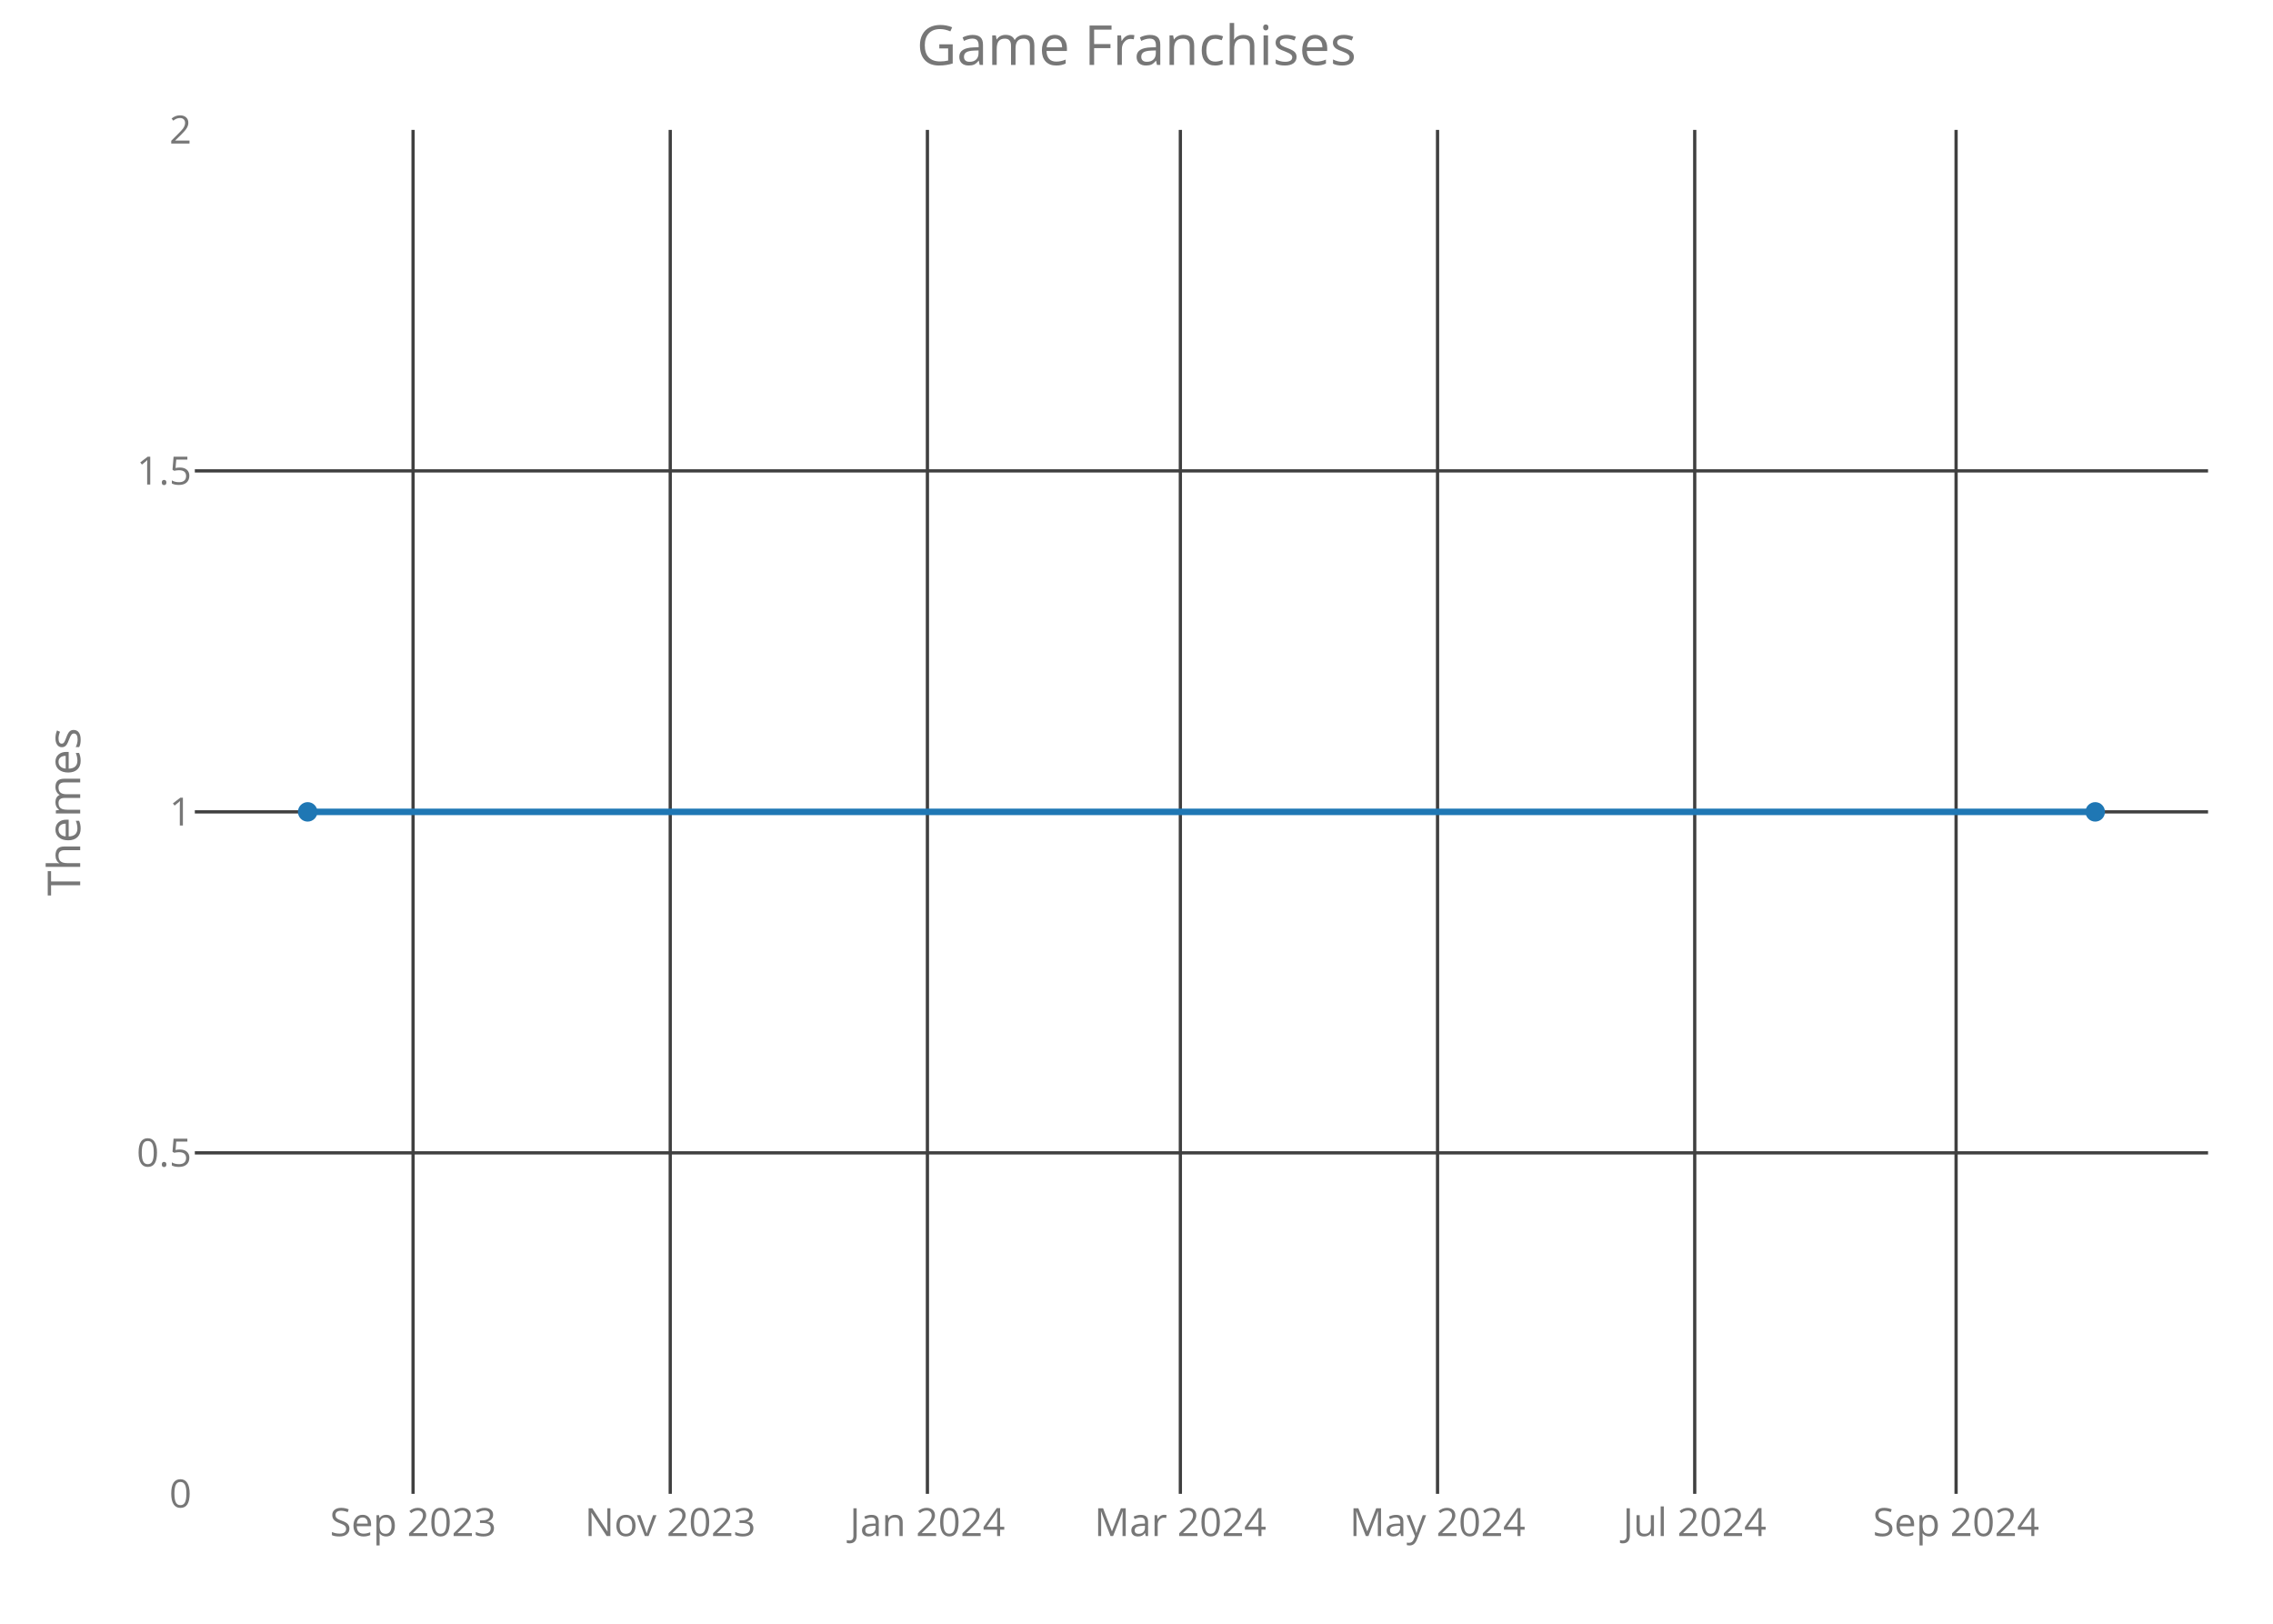
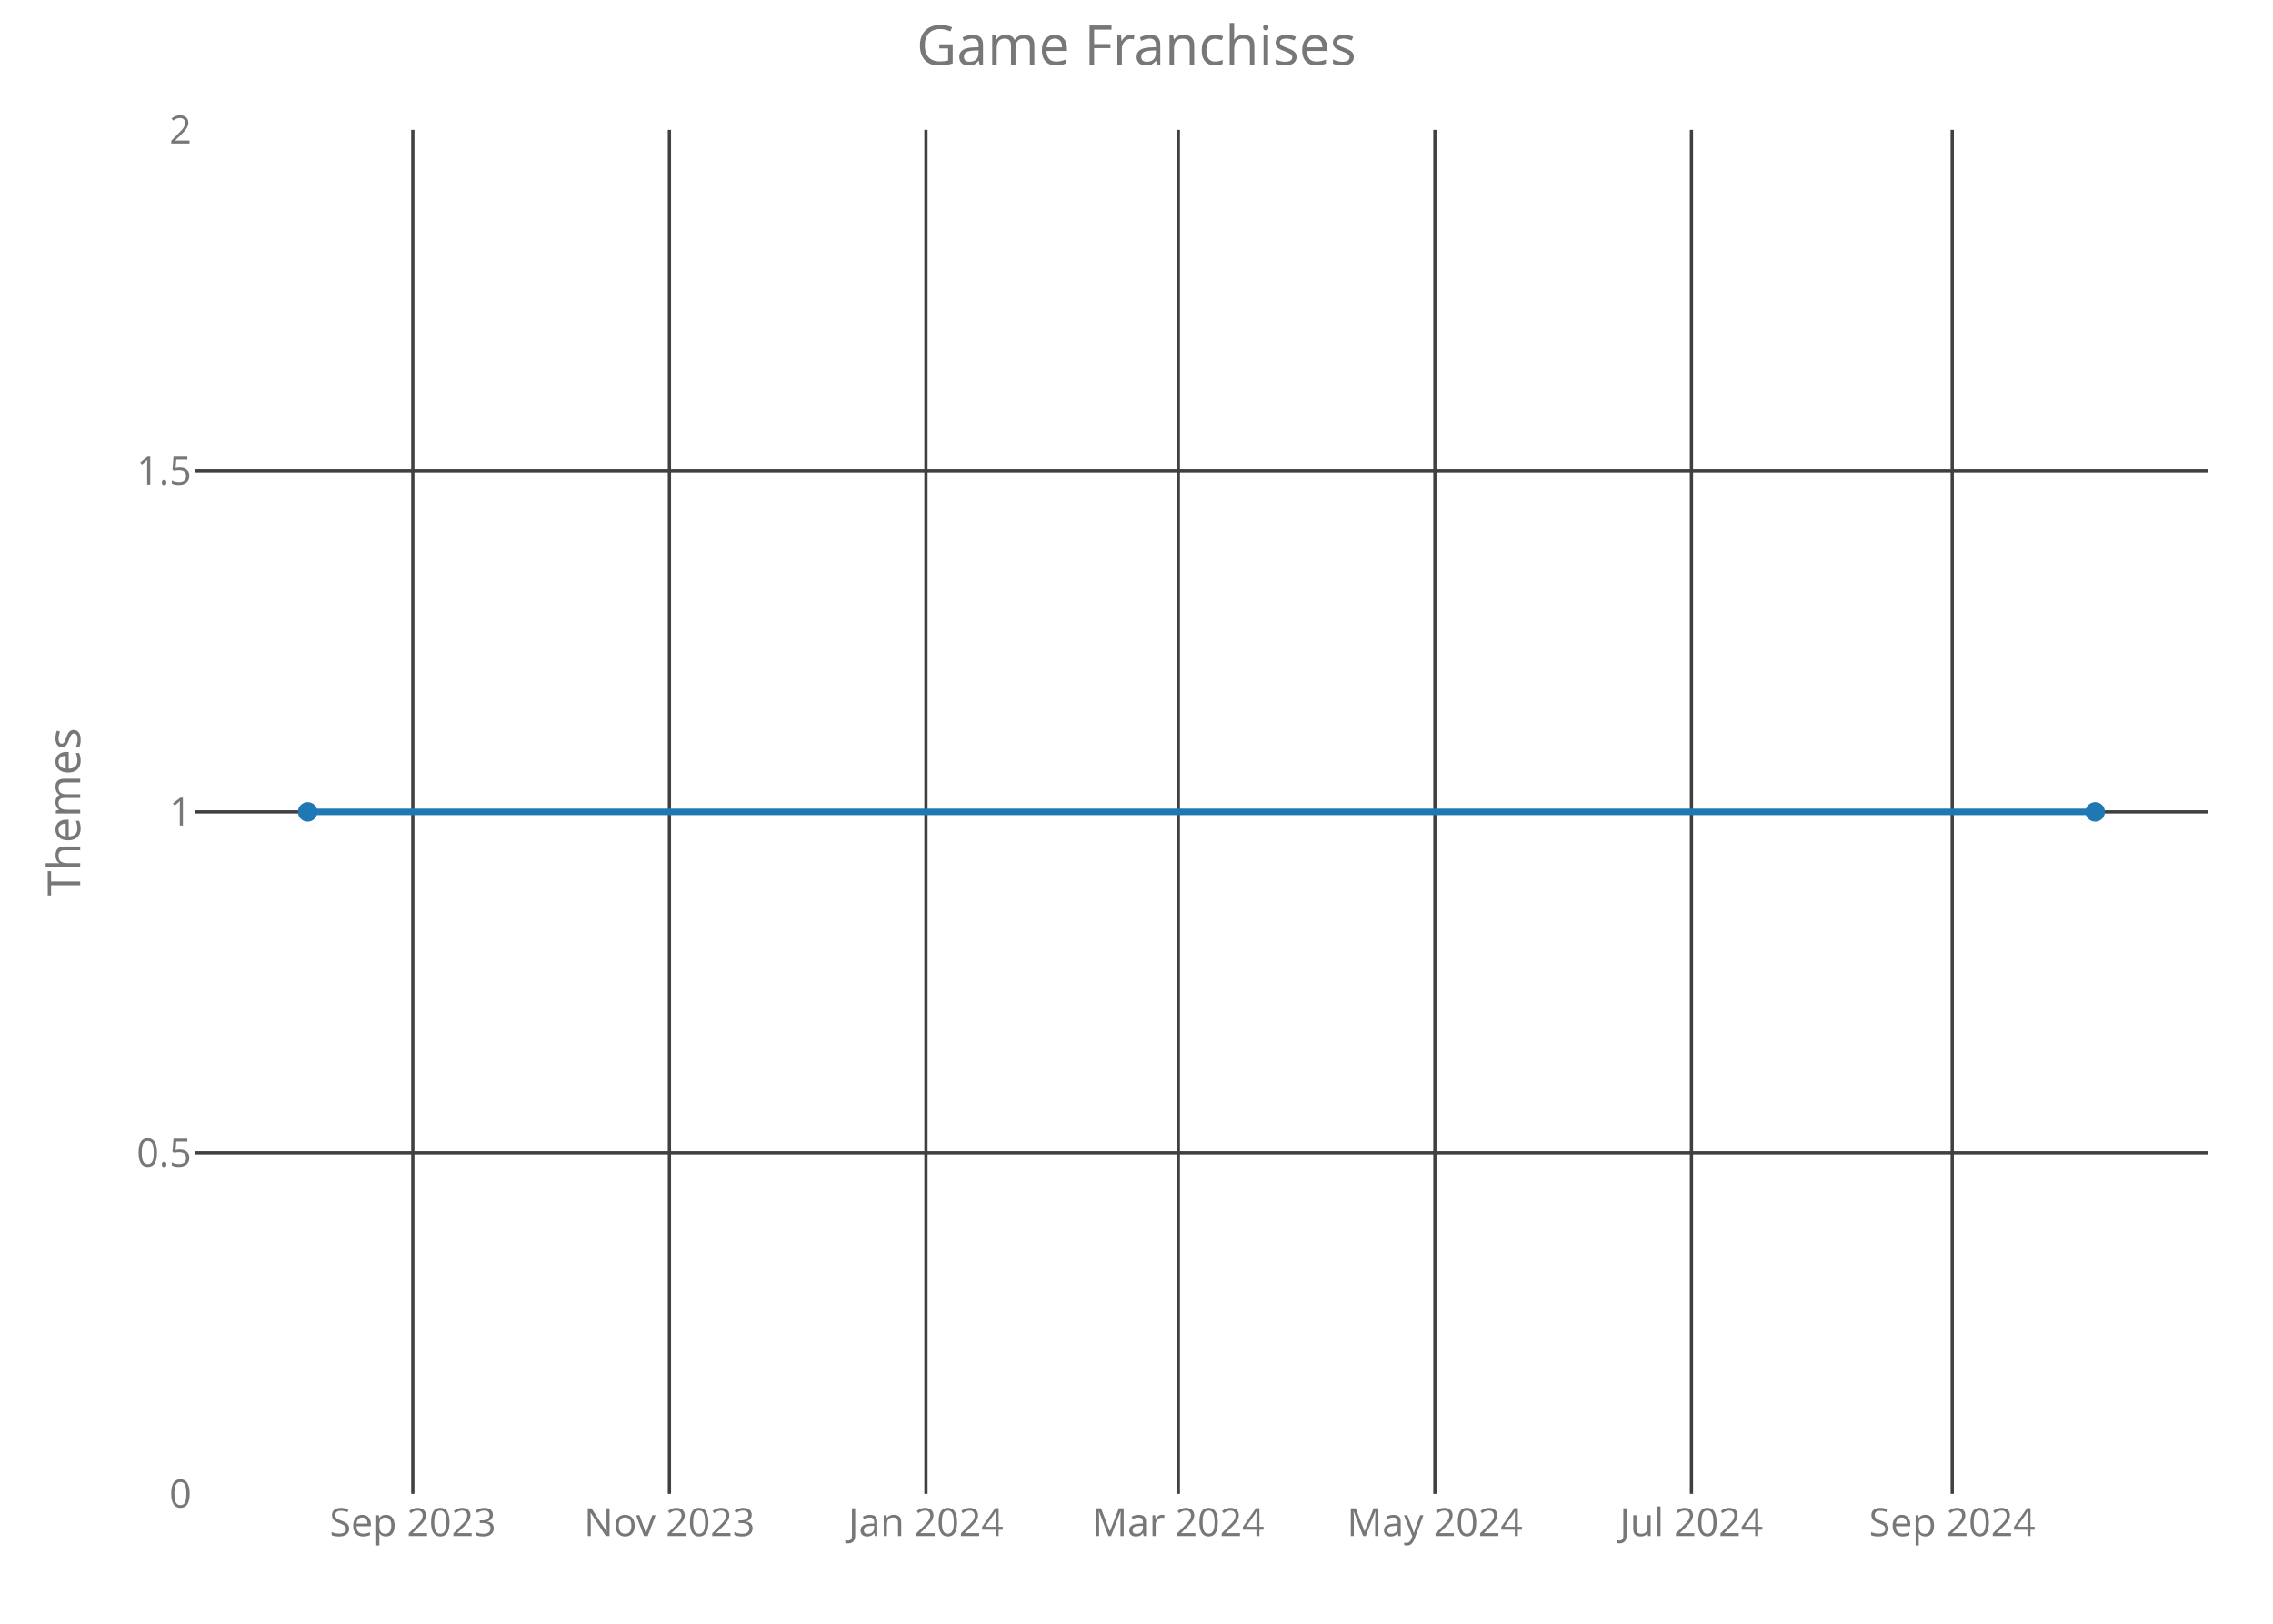
<svg xmlns="http://www.w3.org/2000/svg" class="main-svg" width="700" height="500" style="" viewBox="0 0 700 500">
  <rect x="0" y="0" width="700" height="500" style="fill: rgb(0, 0, 0); fill-opacity: 0;" />
-   <defs id="defs-d4c70a">
+   <defs id="defs-d00d77">
    <g class="clips">
-       <clipPath id="clipd4c70axyplot" class="plotclip">
+       <clipPath id="clipd00d77xyplot" class="plotclip">
        <rect width="620" height="420" />
      </clipPath>
-       <clipPath class="axesclip" id="clipd4c70ax">
+       <clipPath class="axesclip" id="clipd00d77x">
        <rect x="60" y="0" width="620" height="500" />
      </clipPath>
-       <clipPath class="axesclip" id="clipd4c70ay">
+       <clipPath class="axesclip" id="clipd00d77y">
        <rect x="0" y="40" width="700" height="420" />
      </clipPath>
-       <clipPath class="axesclip" id="clipd4c70axy">
+       <clipPath class="axesclip" id="clipd00d77xy">
        <rect x="60" y="40" width="620" height="420" />
      </clipPath>
    </g>
    <g class="gradients" />
  </defs>
  <g class="bglayer">
    <rect class="bg" x="60" y="40" width="620" height="420" style="fill: rgb(0, 0, 0); fill-opacity: 0; stroke-width: 0;" />
  </g>
  <g class="layer-below">
    <g class="imagelayer" />
    <g class="shapelayer" />
  </g>
  <g class="cartesianlayer">
    <g class="subplot xy">
      <g class="layer-subplot">
        <g class="shapelayer" />
        <g class="imagelayer" />
      </g>
      <g class="gridlayer">
        <g class="x">
-           <path class="xgrid crisp" transform="translate(127.21,0)" d="M0,40v420" style="stroke: rgb(64, 64, 64); stroke-opacity: 1; stroke-width: 1px;" />
-           <path class="xgrid crisp" transform="translate(206.41,0)" d="M0,40v420" style="stroke: rgb(64, 64, 64); stroke-opacity: 1; stroke-width: 1px;" />
-           <path class="xgrid crisp" transform="translate(285.61,0)" d="M0,40v420" style="stroke: rgb(64, 64, 64); stroke-opacity: 1; stroke-width: 1px;" />
-           <path class="xgrid crisp" transform="translate(363.51,0)" d="M0,40v420" style="stroke: rgb(64, 64, 64); stroke-opacity: 1; stroke-width: 1px;" />
-           <path class="xgrid crisp" transform="translate(442.71,0)" d="M0,40v420" style="stroke: rgb(64, 64, 64); stroke-opacity: 1; stroke-width: 1px;" />
-           <path class="xgrid crisp" transform="translate(521.91,0)" d="M0,40v420" style="stroke: rgb(64, 64, 64); stroke-opacity: 1; stroke-width: 1px;" />
-           <path class="xgrid crisp" transform="translate(602.4,0)" d="M0,40v420" style="stroke: rgb(64, 64, 64); stroke-opacity: 1; stroke-width: 1px;" />
+           <path class="xgrid crisp" transform="translate(127.13,0)" d="M0,40v420" style="stroke: rgb(64, 64, 64); stroke-opacity: 1; stroke-width: 1px;" />
+           <path class="xgrid crisp" transform="translate(206.15,0)" d="M0,40v420" style="stroke: rgb(64, 64, 64); stroke-opacity: 1; stroke-width: 1px;" />
+           <path class="xgrid crisp" transform="translate(285.16,0)" d="M0,40v420" style="stroke: rgb(64, 64, 64); stroke-opacity: 1; stroke-width: 1px;" />
+           <path class="xgrid crisp" transform="translate(362.88,0)" d="M0,40v420" style="stroke: rgb(64, 64, 64); stroke-opacity: 1; stroke-width: 1px;" />
+           <path class="xgrid crisp" transform="translate(441.89,0)" d="M0,40v420" style="stroke: rgb(64, 64, 64); stroke-opacity: 1; stroke-width: 1px;" />
+           <path class="xgrid crisp" transform="translate(520.9,0)" d="M0,40v420" style="stroke: rgb(64, 64, 64); stroke-opacity: 1; stroke-width: 1px;" />
+           <path class="xgrid crisp" transform="translate(601.21,0)" d="M0,40v420" style="stroke: rgb(64, 64, 64); stroke-opacity: 1; stroke-width: 1px;" />
        </g>
        <g class="y">
          <path class="ygrid crisp" transform="translate(0,355)" d="M60,0h620" style="stroke: rgb(64, 64, 64); stroke-opacity: 1; stroke-width: 1px;" />
          <path class="ygrid crisp" transform="translate(0,250)" d="M60,0h620" style="stroke: rgb(64, 64, 64); stroke-opacity: 1; stroke-width: 1px;" />
          <path class="ygrid crisp" transform="translate(0,145)" d="M60,0h620" style="stroke: rgb(64, 64, 64); stroke-opacity: 1; stroke-width: 1px;" />
        </g>
      </g>
      <g class="zerolinelayer" />
      <path class="xlines-below crisp" d="M0,0" style="fill: none;" />
      <path class="ylines-below crisp" d="M0,0" style="fill: none;" />
      <g class="overlines-below" />
      <g class="xaxislayer-below">
        <g class="xtick">
-           <text text-anchor="middle" x="0" y="473" transform="translate(127.21,0)" style="font-family: 'Open Sans'; font-size: 12px; fill: rgb(119, 119, 119); fill-opacity: 1; white-space: pre;">Sep 2023</text>
+           <text text-anchor="middle" x="0" y="473" transform="translate(127.13,0)" style="font-family: 'Open Sans'; font-size: 12px; fill: rgb(119, 119, 119); fill-opacity: 1; white-space: pre;">Sep 2023</text>
        </g>
        <g class="xtick">
-           <text text-anchor="middle" x="0" y="473" transform="translate(206.41,0)" style="font-family: 'Open Sans'; font-size: 12px; fill: rgb(119, 119, 119); fill-opacity: 1; white-space: pre;">Nov 2023</text>
+           <text text-anchor="middle" x="0" y="473" transform="translate(206.15,0)" style="font-family: 'Open Sans'; font-size: 12px; fill: rgb(119, 119, 119); fill-opacity: 1; white-space: pre;">Nov 2023</text>
        </g>
        <g class="xtick">
-           <text text-anchor="middle" x="0" y="473" transform="translate(285.61,0)" style="font-family: 'Open Sans'; font-size: 12px; fill: rgb(119, 119, 119); fill-opacity: 1; white-space: pre;">Jan 2024</text>
+           <text text-anchor="middle" x="0" y="473" transform="translate(285.16,0)" style="font-family: 'Open Sans'; font-size: 12px; fill: rgb(119, 119, 119); fill-opacity: 1; white-space: pre;">Jan 2024</text>
        </g>
        <g class="xtick">
-           <text text-anchor="middle" x="0" y="473" transform="translate(363.51,0)" style="font-family: 'Open Sans'; font-size: 12px; fill: rgb(119, 119, 119); fill-opacity: 1; white-space: pre;">Mar 2024</text>
+           <text text-anchor="middle" x="0" y="473" transform="translate(362.88,0)" style="font-family: 'Open Sans'; font-size: 12px; fill: rgb(119, 119, 119); fill-opacity: 1; white-space: pre;">Mar 2024</text>
        </g>
        <g class="xtick">
-           <text text-anchor="middle" x="0" y="473" transform="translate(442.71,0)" style="font-family: 'Open Sans'; font-size: 12px; fill: rgb(119, 119, 119); fill-opacity: 1; white-space: pre;">May 2024</text>
+           <text text-anchor="middle" x="0" y="473" transform="translate(441.89,0)" style="font-family: 'Open Sans'; font-size: 12px; fill: rgb(119, 119, 119); fill-opacity: 1; white-space: pre;">May 2024</text>
        </g>
        <g class="xtick">
-           <text text-anchor="middle" x="0" y="473" transform="translate(521.91,0)" style="font-family: 'Open Sans'; font-size: 12px; fill: rgb(119, 119, 119); fill-opacity: 1; white-space: pre;">Jul 2024</text>
+           <text text-anchor="middle" x="0" y="473" transform="translate(520.9,0)" style="font-family: 'Open Sans'; font-size: 12px; fill: rgb(119, 119, 119); fill-opacity: 1; white-space: pre;">Jul 2024</text>
        </g>
        <g class="xtick">
-           <text text-anchor="middle" x="0" y="473" transform="translate(602.4,0)" style="font-family: 'Open Sans'; font-size: 12px; fill: rgb(119, 119, 119); fill-opacity: 1; white-space: pre;">Sep 2024</text>
+           <text text-anchor="middle" x="0" y="473" transform="translate(601.21,0)" style="font-family: 'Open Sans'; font-size: 12px; fill: rgb(119, 119, 119); fill-opacity: 1; white-space: pre;">Sep 2024</text>
        </g>
      </g>
      <g class="yaxislayer-below">
        <g class="ytick">
          <text text-anchor="end" x="59" y="4.2" transform="translate(0,460)" style="font-family: 'Open Sans'; font-size: 12px; fill: rgb(119, 119, 119); fill-opacity: 1; white-space: pre;">0</text>
        </g>
        <g class="ytick">
          <text text-anchor="end" x="59" y="4.2" transform="translate(0,355)" style="font-family: 'Open Sans'; font-size: 12px; fill: rgb(119, 119, 119); fill-opacity: 1; white-space: pre;">0.5</text>
        </g>
        <g class="ytick">
          <text text-anchor="end" x="59" y="4.2" transform="translate(0,250)" style="font-family: 'Open Sans'; font-size: 12px; fill: rgb(119, 119, 119); fill-opacity: 1; white-space: pre;">1</text>
        </g>
        <g class="ytick">
          <text text-anchor="end" x="59" y="4.2" transform="translate(0,145)" style="font-family: 'Open Sans'; font-size: 12px; fill: rgb(119, 119, 119); fill-opacity: 1; white-space: pre;">1.5</text>
        </g>
        <g class="ytick">
          <text text-anchor="end" x="59" y="4.2" transform="translate(0,40)" style="font-family: 'Open Sans'; font-size: 12px; fill: rgb(119, 119, 119); fill-opacity: 1; white-space: pre;">2</text>
        </g>
      </g>
      <g class="overaxes-below" />
-       <g class="plot" transform="translate(60,40)" clip-path="url('#clipd4c70axyplot')">
+       <g class="plot" transform="translate(60,40)" clip-path="url('#clipd00d77xyplot')">
        <g class="scatterlayer mlayer">
-           <g class="trace scatter trace07db42" style="stroke-miterlimit: 2; opacity: 1;">
+           <g class="trace scatter traceb8d39b" style="stroke-miterlimit: 2; opacity: 1;">
            <g class="fills" />
            <g class="errorbars" />
            <g class="lines">
              <path class="js-line" d="M34.75,210L585.25,210" style="vector-effect: non-scaling-stroke; fill: none; stroke: rgb(31, 119, 180); stroke-opacity: 1; stroke-width: 2px; opacity: 1;" />
            </g>
            <g class="points">
              <path class="point" transform="translate(34.75,210)" d="M3,0A3,3 0 1,1 0,-3A3,3 0 0,1 3,0Z" style="opacity: 1; stroke-width: 0px; fill: rgb(31, 119, 180); fill-opacity: 1;" />
              <path class="point" transform="translate(585.25,210)" d="M3,0A3,3 0 1,1 0,-3A3,3 0 0,1 3,0Z" style="opacity: 1; stroke-width: 0px; fill: rgb(31, 119, 180); fill-opacity: 1;" />
            </g>
            <g class="text" />
          </g>
        </g>
      </g>
      <g class="overplot" />
      <path class="xlines-above" />
      <path class="ylines-above" />
      <g class="overlines-above" />
      <g class="xaxislayer-above" />
      <g class="yaxislayer-above" />
      <g class="overaxes-above" />
    </g>
  </g>
  <g class="polarlayer" />
  <g class="ternarylayer" />
  <g class="geolayer" />
  <g class="funnelarealayer" />
  <g class="pielayer" />
  <g class="treemaplayer" />
  <g class="sunburstlayer" />
  <g class="glimages" />
-   <defs id="topdefs-d4c70a">
+   <defs id="topdefs-d00d77">
    <g class="clips" />
  </defs>
  <g class="layer-above">
    <g class="imagelayer" />
    <g class="shapelayer" />
  </g>
  <g class="infolayer">
    <g class="g-gtitle">
      <text class="gtitle" x="350" y="20" text-anchor="middle" dy="0em" style="font-family: 'Open Sans'; font-size: 17px; fill: rgb(119, 119, 119); opacity: 1; font-weight: normal; white-space: pre;">Game Franchises</text>
    </g>
    <g class="g-xtitle" />
    <g class="g-ytitle">
      <text class="ytitle" transform="rotate(-90,24.7,250)" x="24.7" y="250" text-anchor="middle" style="font-family: 'Open Sans'; font-size: 14px; fill: rgb(119, 119, 119); opacity: 1; font-weight: normal; white-space: pre;">Themes</text>
    </g>
  </g>
</svg>
